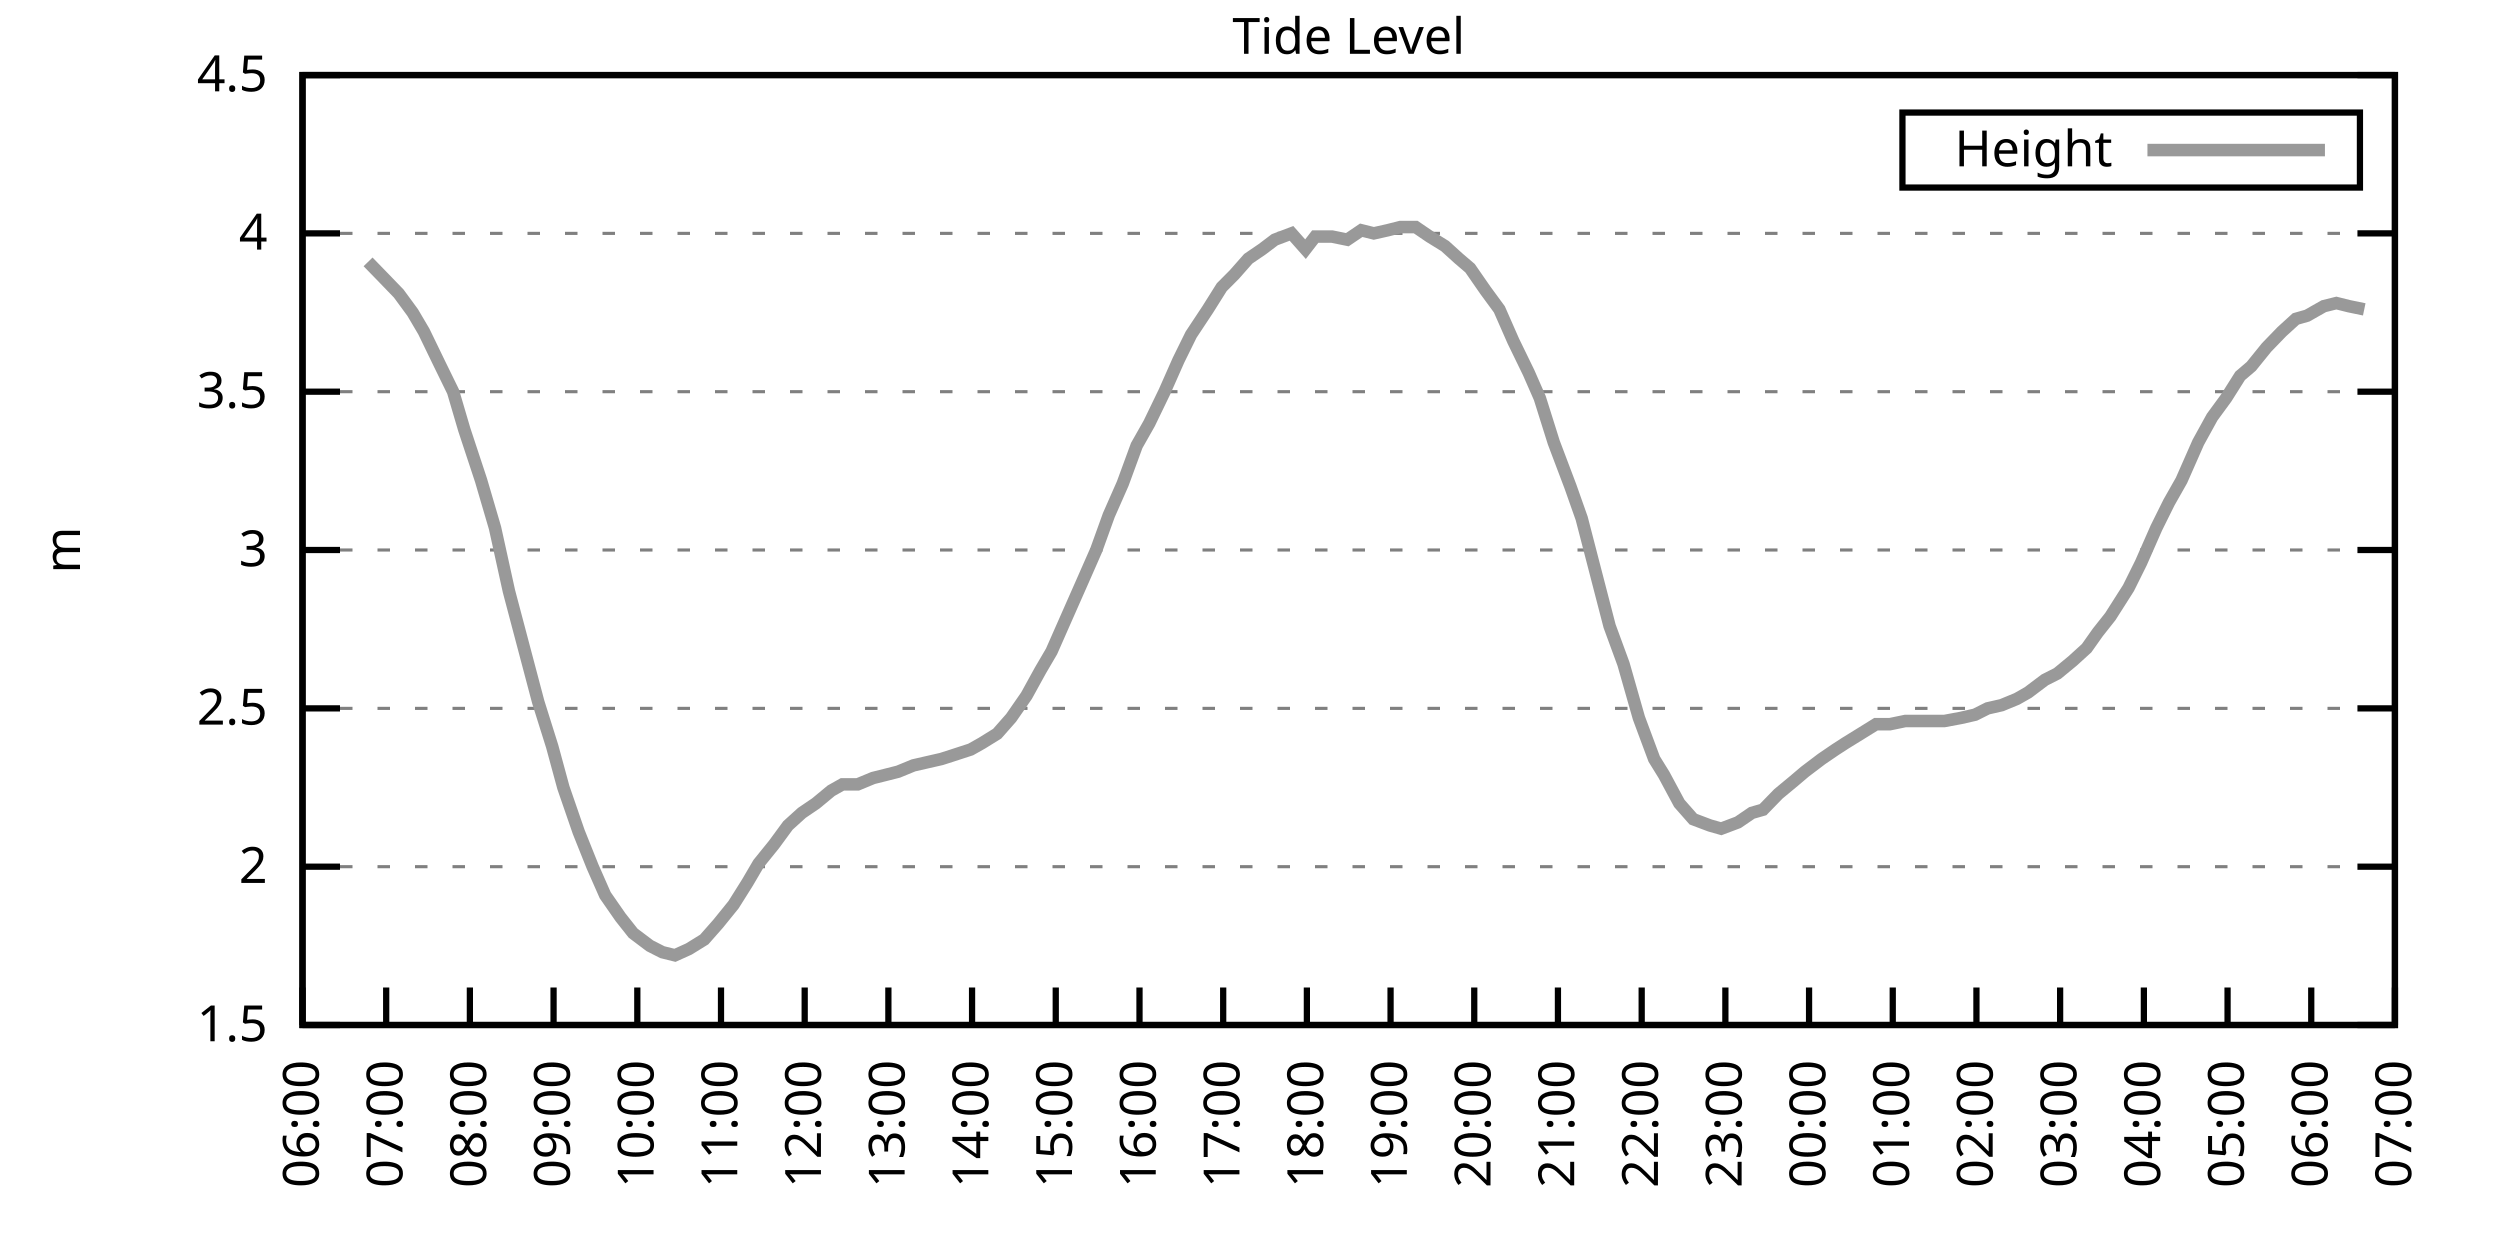
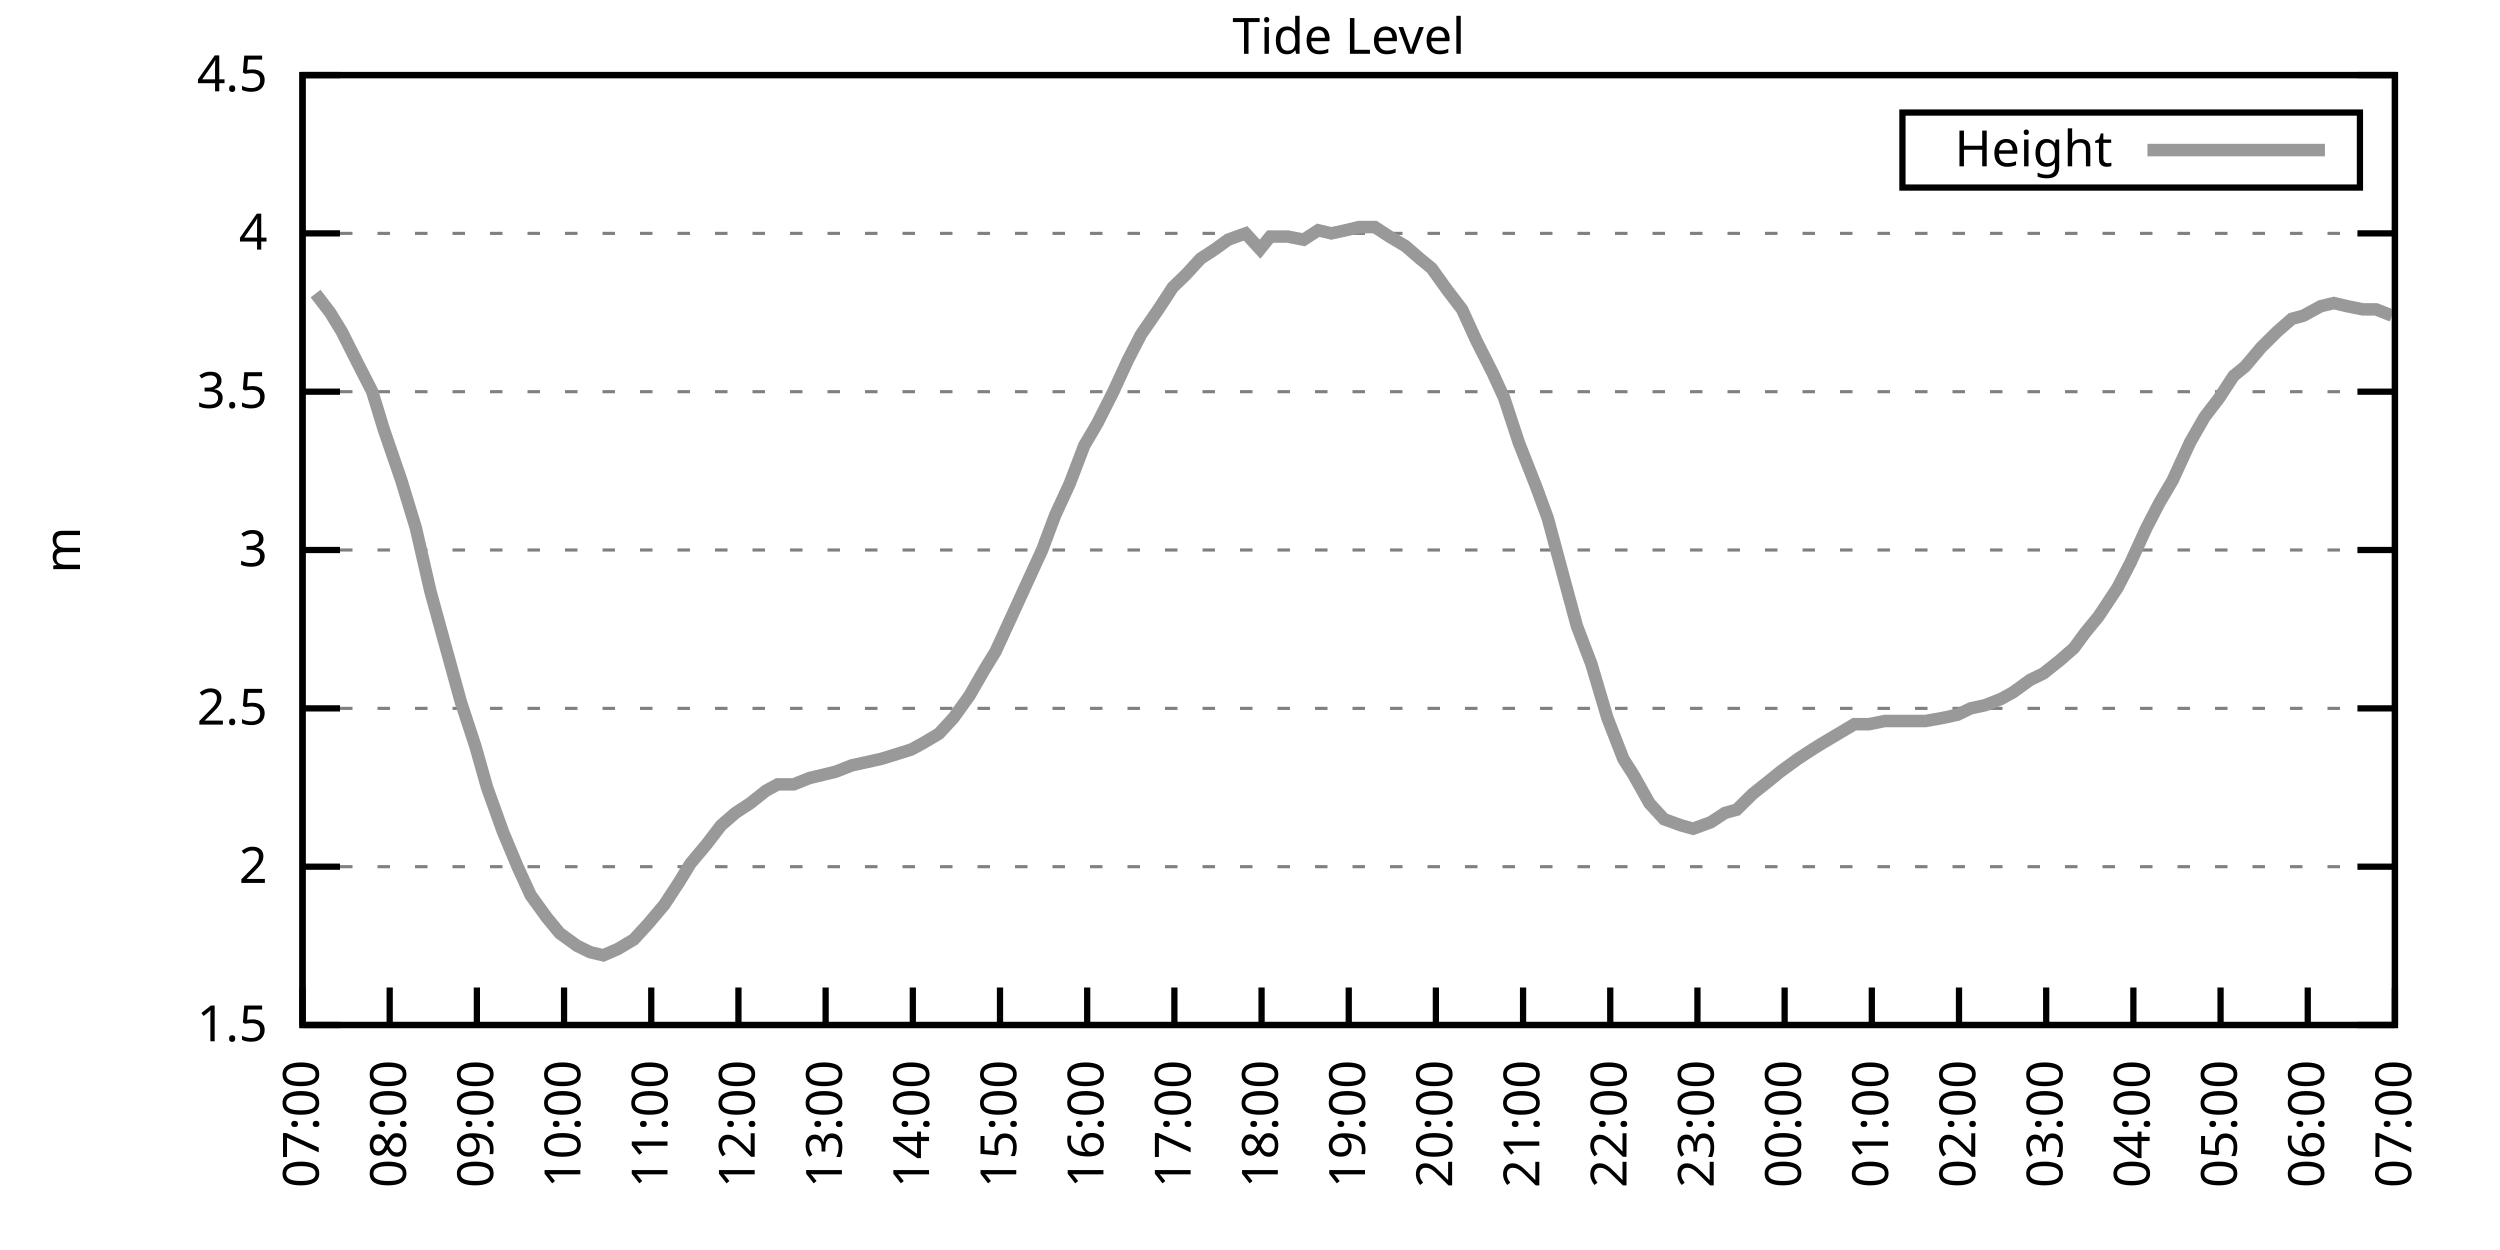
<svg xmlns="http://www.w3.org/2000/svg" xmlns:xlink="http://www.w3.org/1999/xlink" width="400" height="200" viewBox="0 0 400 200">
  <g id="gnuplot_canvas">
    <rect x="0" y="0" width="400" height="200" fill="none" />
    <defs>
      <circle id="gpDot" r="0.5" stroke-width="0.5" stroke="currentColor" />
      <path id="gpPt0" stroke-width="0.333" stroke="currentColor" d="M-1,0 h2 M0,-1 v2" />
      <path id="gpPt1" stroke-width="0.333" stroke="currentColor" d="M-1,-1 L1,1 M1,-1 L-1,1" />
      <path id="gpPt2" stroke-width="0.333" stroke="currentColor" d="M-1,0 L1,0 M0,-1 L0,1 M-1,-1 L1,1 M-1,1 L1,-1" />
      <rect id="gpPt3" stroke-width="0.333" stroke="currentColor" x="-1" y="-1" width="2" height="2" />
      <rect id="gpPt4" stroke-width="0.333" stroke="currentColor" fill="currentColor" x="-1" y="-1" width="2" height="2" />
      <circle id="gpPt5" stroke-width="0.333" stroke="currentColor" cx="0" cy="0" r="1" />
      <use xlink:href="#gpPt5" id="gpPt6" fill="currentColor" stroke="none" />
      <path id="gpPt7" stroke-width="0.333" stroke="currentColor" d="M0,-1.33 L-1.33,0.67 L1.33,0.67 z" />
      <use xlink:href="#gpPt7" id="gpPt8" fill="currentColor" stroke="none" />
      <use xlink:href="#gpPt7" id="gpPt9" stroke="currentColor" transform="rotate(180)" />
      <use xlink:href="#gpPt9" id="gpPt10" fill="currentColor" stroke="none" />
      <use xlink:href="#gpPt3" id="gpPt11" stroke="currentColor" transform="rotate(45)" />
      <use xlink:href="#gpPt11" id="gpPt12" fill="currentColor" stroke="none" />
      <path id="gpPt13" stroke-width="0.333" stroke="currentColor" d="M0,1.330 L1.265,0.411 L0.782,-1.067 L-0.782,-1.076 L-1.265,0.411 z" />
      <use xlink:href="#gpPt13" id="gpPt14" fill="currentColor" stroke="none" />
      <filter id="textbox" filterUnits="objectBoundingBox" x="0" y="0" height="1" width="1">
        <feFlood flood-color="white" flood-opacity="1" result="bgnd" />
        <feComposite in="SourceGraphic" in2="bgnd" operator="atop" />
      </filter>
      <filter id="greybox" filterUnits="objectBoundingBox" x="0" y="0" height="1" width="1">
        <feFlood flood-color="lightgrey" flood-opacity="1" result="grey" />
        <feComposite in="SourceGraphic" in2="grey" operator="atop" />
      </filter>
    </defs>
    <g fill="none" color="white" stroke="currentColor" stroke-width="1.00" stroke-linecap="butt" stroke-linejoin="miter">
</g>
    <g fill="none" color="black" stroke="currentColor" stroke-width="1.00" stroke-linecap="butt" stroke-linejoin="miter">
      <g stroke="none" shape-rendering="crispEdges">
        <polygon fill="rgb(255, 255, 255)" points="48.40,164.00 383.18,164.00 383.18,12.02 48.40,12.02 " />
      </g>
    </g>
    <g fill="none" color="black" stroke="currentColor" stroke-width="1.00" stroke-linecap="butt" stroke-linejoin="miter">
</g>
    <g fill="none" color="black" stroke="black" stroke-width="0.50" stroke-linecap="butt" stroke-linejoin="miter">
</g>
    <g fill="none" color="gray" stroke="currentColor" stroke-width="0.50" stroke-linecap="butt" stroke-linejoin="miter">
      <path stroke="gray" stroke-dasharray="2,4" class="gridline" d="M48.40,164.00 L383.19,164.00  " />
    </g>
    <g fill="none" color="gray" stroke="gray" stroke-width="1.00" stroke-linecap="butt" stroke-linejoin="miter">
</g>
    <g fill="none" color="black" stroke="currentColor" stroke-width="1.00" stroke-linecap="butt" stroke-linejoin="miter">
      <path stroke="black" d="M48.40,164.00 L54.40,164.00 M383.19,164.00 L377.19,164.00  " />
      <g transform="translate(42.80,166.60)" stroke="none" fill="black" font-family="Sans" font-size="8.00" text-anchor="end">
        <text>
          <tspan font-family="Sans"> 1.5</tspan>
        </text>
      </g>
    </g>
    <g fill="none" color="black" stroke="currentColor" stroke-width="1.00" stroke-linecap="butt" stroke-linejoin="miter">
</g>
    <g fill="none" color="black" stroke="black" stroke-width="0.50" stroke-linecap="butt" stroke-linejoin="miter">
</g>
    <g fill="none" color="gray" stroke="currentColor" stroke-width="0.50" stroke-linecap="butt" stroke-linejoin="miter">
      <path stroke="gray" stroke-dasharray="2,4" class="gridline" d="M48.40,138.67 L383.19,138.67  " />
    </g>
    <g fill="none" color="gray" stroke="gray" stroke-width="1.00" stroke-linecap="butt" stroke-linejoin="miter">
</g>
    <g fill="none" color="black" stroke="currentColor" stroke-width="1.00" stroke-linecap="butt" stroke-linejoin="miter">
      <path stroke="black" d="M48.40,138.67 L54.40,138.67 M383.19,138.67 L377.19,138.67  " />
      <g transform="translate(42.80,141.27)" stroke="none" fill="black" font-family="Sans" font-size="8.00" text-anchor="end">
        <text>
          <tspan font-family="Sans"> 2</tspan>
        </text>
      </g>
    </g>
    <g fill="none" color="black" stroke="currentColor" stroke-width="1.00" stroke-linecap="butt" stroke-linejoin="miter">
</g>
    <g fill="none" color="black" stroke="black" stroke-width="0.50" stroke-linecap="butt" stroke-linejoin="miter">
</g>
    <g fill="none" color="gray" stroke="currentColor" stroke-width="0.50" stroke-linecap="butt" stroke-linejoin="miter">
      <path stroke="gray" stroke-dasharray="2,4" class="gridline" d="M48.40,113.34 L383.19,113.34  " />
    </g>
    <g fill="none" color="gray" stroke="gray" stroke-width="1.00" stroke-linecap="butt" stroke-linejoin="miter">
</g>
    <g fill="none" color="black" stroke="currentColor" stroke-width="1.00" stroke-linecap="butt" stroke-linejoin="miter">
      <path stroke="black" d="M48.40,113.34 L54.40,113.34 M383.19,113.34 L377.19,113.34  " />
      <g transform="translate(42.80,115.94)" stroke="none" fill="black" font-family="Sans" font-size="8.00" text-anchor="end">
        <text>
          <tspan font-family="Sans"> 2.5</tspan>
        </text>
      </g>
    </g>
    <g fill="none" color="black" stroke="currentColor" stroke-width="1.00" stroke-linecap="butt" stroke-linejoin="miter">
</g>
    <g fill="none" color="black" stroke="black" stroke-width="0.50" stroke-linecap="butt" stroke-linejoin="miter">
</g>
    <g fill="none" color="gray" stroke="currentColor" stroke-width="0.50" stroke-linecap="butt" stroke-linejoin="miter">
      <path stroke="gray" stroke-dasharray="2,4" class="gridline" d="M48.40,88.00 L383.19,88.00  " />
    </g>
    <g fill="none" color="gray" stroke="gray" stroke-width="1.00" stroke-linecap="butt" stroke-linejoin="miter">
</g>
    <g fill="none" color="black" stroke="currentColor" stroke-width="1.00" stroke-linecap="butt" stroke-linejoin="miter">
      <path stroke="black" d="M48.40,88.00 L54.40,88.00 M383.19,88.00 L377.19,88.00  " />
      <g transform="translate(42.80,90.60)" stroke="none" fill="black" font-family="Sans" font-size="8.00" text-anchor="end">
        <text>
          <tspan font-family="Sans"> 3</tspan>
        </text>
      </g>
    </g>
    <g fill="none" color="black" stroke="currentColor" stroke-width="1.00" stroke-linecap="butt" stroke-linejoin="miter">
</g>
    <g fill="none" color="black" stroke="black" stroke-width="0.50" stroke-linecap="butt" stroke-linejoin="miter">
</g>
    <g fill="none" color="gray" stroke="currentColor" stroke-width="0.50" stroke-linecap="butt" stroke-linejoin="miter">
      <path stroke="gray" stroke-dasharray="2,4" class="gridline" d="M48.40,62.67 L383.19,62.67  " />
    </g>
    <g fill="none" color="gray" stroke="gray" stroke-width="1.00" stroke-linecap="butt" stroke-linejoin="miter">
</g>
    <g fill="none" color="black" stroke="currentColor" stroke-width="1.00" stroke-linecap="butt" stroke-linejoin="miter">
      <path stroke="black" d="M48.40,62.67 L54.40,62.67 M383.19,62.67 L377.19,62.67  " />
      <g transform="translate(42.80,65.27)" stroke="none" fill="black" font-family="Sans" font-size="8.00" text-anchor="end">
        <text>
          <tspan font-family="Sans"> 3.5</tspan>
        </text>
      </g>
    </g>
    <g fill="none" color="black" stroke="currentColor" stroke-width="1.00" stroke-linecap="butt" stroke-linejoin="miter">
</g>
    <g fill="none" color="black" stroke="black" stroke-width="0.50" stroke-linecap="butt" stroke-linejoin="miter">
</g>
    <g fill="none" color="gray" stroke="currentColor" stroke-width="0.50" stroke-linecap="butt" stroke-linejoin="miter">
      <path stroke="gray" stroke-dasharray="2,4" class="gridline" d="M48.40,37.34 L383.19,37.34  " />
    </g>
    <g fill="none" color="gray" stroke="gray" stroke-width="1.00" stroke-linecap="butt" stroke-linejoin="miter">
</g>
    <g fill="none" color="black" stroke="currentColor" stroke-width="1.00" stroke-linecap="butt" stroke-linejoin="miter">
      <path stroke="black" d="M48.40,37.34 L54.40,37.34 M383.19,37.34 L377.19,37.34  " />
      <g transform="translate(42.80,39.94)" stroke="none" fill="black" font-family="Sans" font-size="8.00" text-anchor="end">
        <text>
          <tspan font-family="Sans"> 4</tspan>
        </text>
      </g>
    </g>
    <g fill="none" color="black" stroke="currentColor" stroke-width="1.00" stroke-linecap="butt" stroke-linejoin="miter">
</g>
    <g fill="none" color="black" stroke="black" stroke-width="0.50" stroke-linecap="butt" stroke-linejoin="miter">
</g>
    <g fill="none" color="gray" stroke="currentColor" stroke-width="0.50" stroke-linecap="butt" stroke-linejoin="miter">
      <path stroke="gray" stroke-dasharray="2,4" class="gridline" d="M48.40,12.01 L383.19,12.01  " />
    </g>
    <g fill="none" color="gray" stroke="gray" stroke-width="1.00" stroke-linecap="butt" stroke-linejoin="miter">
</g>
    <g fill="none" color="black" stroke="currentColor" stroke-width="1.00" stroke-linecap="butt" stroke-linejoin="miter">
      <path stroke="black" d="M48.40,12.01 L54.40,12.01 M383.19,12.01 L377.19,12.01  " />
      <g transform="translate(42.80,14.61)" stroke="none" fill="black" font-family="Sans" font-size="8.00" text-anchor="end">
        <text>
          <tspan font-family="Sans"> 4.5</tspan>
        </text>
      </g>
    </g>
    <g fill="none" color="black" stroke="currentColor" stroke-width="1.00" stroke-linecap="butt" stroke-linejoin="miter">
      <path stroke="black" d="M48.40,164.00 L48.40,158.00  " />
      <g transform="translate(51.00,169.60) rotate(270.00)" stroke="none" fill="black" font-family="Sans" font-size="8.00" text-anchor="end">
        <text>
-           <tspan font-family="Sans">06:00</tspan>
-         </text>
-       </g>
-     </g>
-     <g fill="none" color="black" stroke="currentColor" stroke-width="1.00" stroke-linecap="butt" stroke-linejoin="miter">
-       <path stroke="black" d="M61.79,164.00 L61.79,158.00  " />
-       <g transform="translate(64.39,169.60) rotate(270.00)" stroke="none" fill="black" font-family="Sans" font-size="8.00" text-anchor="end">
-         <text>
          <tspan font-family="Sans">07:00</tspan>
        </text>
      </g>
    </g>
    <g fill="none" color="black" stroke="currentColor" stroke-width="1.00" stroke-linecap="butt" stroke-linejoin="miter">
-       <path stroke="black" d="M75.18,164.00 L75.18,158.00  " />
-       <g transform="translate(77.78,169.60) rotate(270.00)" stroke="none" fill="black" font-family="Sans" font-size="8.00" text-anchor="end">
+       <path stroke="black" d="M62.35,164.00 L62.35,158.00  " />
+       <g transform="translate(64.95,169.60) rotate(270.00)" stroke="none" fill="black" font-family="Sans" font-size="8.00" text-anchor="end">
        <text>
          <tspan font-family="Sans">08:00</tspan>
        </text>
      </g>
    </g>
    <g fill="none" color="black" stroke="currentColor" stroke-width="1.00" stroke-linecap="butt" stroke-linejoin="miter">
-       <path stroke="black" d="M88.57,164.00 L88.57,158.00  " />
-       <g transform="translate(91.17,169.60) rotate(270.00)" stroke="none" fill="black" font-family="Sans" font-size="8.00" text-anchor="end">
+       <path stroke="black" d="M76.30,164.00 L76.30,158.00  " />
+       <g transform="translate(78.90,169.60) rotate(270.00)" stroke="none" fill="black" font-family="Sans" font-size="8.00" text-anchor="end">
        <text>
          <tspan font-family="Sans">09:00</tspan>
        </text>
      </g>
    </g>
    <g fill="none" color="black" stroke="currentColor" stroke-width="1.00" stroke-linecap="butt" stroke-linejoin="miter">
-       <path stroke="black" d="M101.97,164.00 L101.97,158.00  " />
-       <g transform="translate(104.57,169.60) rotate(270.00)" stroke="none" fill="black" font-family="Sans" font-size="8.00" text-anchor="end">
+       <path stroke="black" d="M90.25,164.00 L90.25,158.00  " />
+       <g transform="translate(92.85,169.60) rotate(270.00)" stroke="none" fill="black" font-family="Sans" font-size="8.00" text-anchor="end">
        <text>
          <tspan font-family="Sans">10:00</tspan>
        </text>
      </g>
    </g>
    <g fill="none" color="black" stroke="currentColor" stroke-width="1.00" stroke-linecap="butt" stroke-linejoin="miter">
-       <path stroke="black" d="M115.36,164.00 L115.36,158.00  " />
-       <g transform="translate(117.96,169.60) rotate(270.00)" stroke="none" fill="black" font-family="Sans" font-size="8.00" text-anchor="end">
+       <path stroke="black" d="M104.20,164.00 L104.20,158.00  " />
+       <g transform="translate(106.80,169.60) rotate(270.00)" stroke="none" fill="black" font-family="Sans" font-size="8.00" text-anchor="end">
        <text>
          <tspan font-family="Sans">11:00</tspan>
        </text>
      </g>
    </g>
    <g fill="none" color="black" stroke="currentColor" stroke-width="1.00" stroke-linecap="butt" stroke-linejoin="miter">
-       <path stroke="black" d="M128.75,164.00 L128.75,158.00  " />
-       <g transform="translate(131.35,169.60) rotate(270.00)" stroke="none" fill="black" font-family="Sans" font-size="8.00" text-anchor="end">
+       <path stroke="black" d="M118.15,164.00 L118.15,158.00  " />
+       <g transform="translate(120.75,169.60) rotate(270.00)" stroke="none" fill="black" font-family="Sans" font-size="8.00" text-anchor="end">
        <text>
          <tspan font-family="Sans">12:00</tspan>
        </text>
      </g>
    </g>
    <g fill="none" color="black" stroke="currentColor" stroke-width="1.00" stroke-linecap="butt" stroke-linejoin="miter">
-       <path stroke="black" d="M142.14,164.00 L142.14,158.00  " />
-       <g transform="translate(144.74,169.60) rotate(270.00)" stroke="none" fill="black" font-family="Sans" font-size="8.00" text-anchor="end">
+       <path stroke="black" d="M132.10,164.00 L132.10,158.00  " />
+       <g transform="translate(134.70,169.60) rotate(270.00)" stroke="none" fill="black" font-family="Sans" font-size="8.00" text-anchor="end">
        <text>
          <tspan font-family="Sans">13:00</tspan>
        </text>
      </g>
    </g>
    <g fill="none" color="black" stroke="currentColor" stroke-width="1.00" stroke-linecap="butt" stroke-linejoin="miter">
-       <path stroke="black" d="M155.53,164.00 L155.53,158.00  " />
-       <g transform="translate(158.13,169.60) rotate(270.00)" stroke="none" fill="black" font-family="Sans" font-size="8.00" text-anchor="end">
+       <path stroke="black" d="M146.05,164.00 L146.05,158.00  " />
+       <g transform="translate(148.65,169.60) rotate(270.00)" stroke="none" fill="black" font-family="Sans" font-size="8.00" text-anchor="end">
        <text>
          <tspan font-family="Sans">14:00</tspan>
        </text>
      </g>
    </g>
    <g fill="none" color="black" stroke="currentColor" stroke-width="1.00" stroke-linecap="butt" stroke-linejoin="miter">
-       <path stroke="black" d="M168.92,164.00 L168.92,158.00  " />
-       <g transform="translate(171.52,169.60) rotate(270.00)" stroke="none" fill="black" font-family="Sans" font-size="8.00" text-anchor="end">
+       <path stroke="black" d="M160.00,164.00 L160.00,158.00  " />
+       <g transform="translate(162.60,169.60) rotate(270.00)" stroke="none" fill="black" font-family="Sans" font-size="8.00" text-anchor="end">
        <text>
          <tspan font-family="Sans">15:00</tspan>
        </text>
      </g>
    </g>
    <g fill="none" color="black" stroke="currentColor" stroke-width="1.00" stroke-linecap="butt" stroke-linejoin="miter">
-       <path stroke="black" d="M182.32,164.00 L182.32,158.00  " />
-       <g transform="translate(184.92,169.60) rotate(270.00)" stroke="none" fill="black" font-family="Sans" font-size="8.00" text-anchor="end">
+       <path stroke="black" d="M173.95,164.00 L173.95,158.00  " />
+       <g transform="translate(176.55,169.60) rotate(270.00)" stroke="none" fill="black" font-family="Sans" font-size="8.00" text-anchor="end">
        <text>
          <tspan font-family="Sans">16:00</tspan>
        </text>
      </g>
    </g>
    <g fill="none" color="black" stroke="currentColor" stroke-width="1.00" stroke-linecap="butt" stroke-linejoin="miter">
-       <path stroke="black" d="M195.71,164.00 L195.71,158.00  " />
-       <g transform="translate(198.31,169.60) rotate(270.00)" stroke="none" fill="black" font-family="Sans" font-size="8.00" text-anchor="end">
+       <path stroke="black" d="M187.90,164.00 L187.90,158.00  " />
+       <g transform="translate(190.50,169.60) rotate(270.00)" stroke="none" fill="black" font-family="Sans" font-size="8.00" text-anchor="end">
        <text>
          <tspan font-family="Sans">17:00</tspan>
        </text>
      </g>
    </g>
    <g fill="none" color="black" stroke="currentColor" stroke-width="1.00" stroke-linecap="butt" stroke-linejoin="miter">
-       <path stroke="black" d="M209.10,164.00 L209.10,158.00  " />
-       <g transform="translate(211.70,169.60) rotate(270.00)" stroke="none" fill="black" font-family="Sans" font-size="8.00" text-anchor="end">
+       <path stroke="black" d="M201.85,164.00 L201.85,158.00  " />
+       <g transform="translate(204.45,169.60) rotate(270.00)" stroke="none" fill="black" font-family="Sans" font-size="8.00" text-anchor="end">
        <text>
          <tspan font-family="Sans">18:00</tspan>
        </text>
      </g>
    </g>
    <g fill="none" color="black" stroke="currentColor" stroke-width="1.00" stroke-linecap="butt" stroke-linejoin="miter">
-       <path stroke="black" d="M222.49,164.00 L222.49,158.00  " />
-       <g transform="translate(225.09,169.60) rotate(270.00)" stroke="none" fill="black" font-family="Sans" font-size="8.00" text-anchor="end">
+       <path stroke="black" d="M215.80,164.00 L215.80,158.00  " />
+       <g transform="translate(218.40,169.60) rotate(270.00)" stroke="none" fill="black" font-family="Sans" font-size="8.00" text-anchor="end">
        <text>
          <tspan font-family="Sans">19:00</tspan>
        </text>
      </g>
    </g>
    <g fill="none" color="black" stroke="currentColor" stroke-width="1.00" stroke-linecap="butt" stroke-linejoin="miter">
-       <path stroke="black" d="M235.88,164.00 L235.88,158.00  " />
-       <g transform="translate(238.48,169.60) rotate(270.00)" stroke="none" fill="black" font-family="Sans" font-size="8.00" text-anchor="end">
+       <path stroke="black" d="M229.74,164.00 L229.74,158.00  " />
+       <g transform="translate(232.34,169.60) rotate(270.00)" stroke="none" fill="black" font-family="Sans" font-size="8.00" text-anchor="end">
        <text>
          <tspan font-family="Sans">20:00</tspan>
        </text>
      </g>
    </g>
    <g fill="none" color="black" stroke="currentColor" stroke-width="1.00" stroke-linecap="butt" stroke-linejoin="miter">
-       <path stroke="black" d="M249.27,164.00 L249.27,158.00  " />
-       <g transform="translate(251.87,169.60) rotate(270.00)" stroke="none" fill="black" font-family="Sans" font-size="8.00" text-anchor="end">
+       <path stroke="black" d="M243.69,164.00 L243.69,158.00  " />
+       <g transform="translate(246.29,169.60) rotate(270.00)" stroke="none" fill="black" font-family="Sans" font-size="8.00" text-anchor="end">
        <text>
          <tspan font-family="Sans">21:00</tspan>
        </text>
      </g>
    </g>
    <g fill="none" color="black" stroke="currentColor" stroke-width="1.00" stroke-linecap="butt" stroke-linejoin="miter">
-       <path stroke="black" d="M262.67,164.00 L262.67,158.00  " />
-       <g transform="translate(265.27,169.60) rotate(270.00)" stroke="none" fill="black" font-family="Sans" font-size="8.00" text-anchor="end">
+       <path stroke="black" d="M257.64,164.00 L257.64,158.00  " />
+       <g transform="translate(260.24,169.60) rotate(270.00)" stroke="none" fill="black" font-family="Sans" font-size="8.00" text-anchor="end">
        <text>
          <tspan font-family="Sans">22:00</tspan>
        </text>
      </g>
    </g>
    <g fill="none" color="black" stroke="currentColor" stroke-width="1.00" stroke-linecap="butt" stroke-linejoin="miter">
-       <path stroke="black" d="M276.06,164.00 L276.06,158.00  " />
-       <g transform="translate(278.66,169.60) rotate(270.00)" stroke="none" fill="black" font-family="Sans" font-size="8.00" text-anchor="end">
+       <path stroke="black" d="M271.59,164.00 L271.59,158.00  " />
+       <g transform="translate(274.19,169.60) rotate(270.00)" stroke="none" fill="black" font-family="Sans" font-size="8.00" text-anchor="end">
        <text>
          <tspan font-family="Sans">23:00</tspan>
        </text>
      </g>
    </g>
    <g fill="none" color="black" stroke="currentColor" stroke-width="1.00" stroke-linecap="butt" stroke-linejoin="miter">
-       <path stroke="black" d="M289.45,164.00 L289.45,158.00  " />
-       <g transform="translate(292.05,169.60) rotate(270.00)" stroke="none" fill="black" font-family="Sans" font-size="8.00" text-anchor="end">
+       <path stroke="black" d="M285.54,164.00 L285.54,158.00  " />
+       <g transform="translate(288.14,169.60) rotate(270.00)" stroke="none" fill="black" font-family="Sans" font-size="8.00" text-anchor="end">
        <text>
          <tspan font-family="Sans">00:00</tspan>
        </text>
      </g>
    </g>
    <g fill="none" color="black" stroke="currentColor" stroke-width="1.00" stroke-linecap="butt" stroke-linejoin="miter">
-       <path stroke="black" d="M302.84,164.00 L302.84,158.00  " />
-       <g transform="translate(305.44,169.60) rotate(270.00)" stroke="none" fill="black" font-family="Sans" font-size="8.00" text-anchor="end">
+       <path stroke="black" d="M299.49,164.00 L299.49,158.00  " />
+       <g transform="translate(302.09,169.60) rotate(270.00)" stroke="none" fill="black" font-family="Sans" font-size="8.00" text-anchor="end">
        <text>
          <tspan font-family="Sans">01:00</tspan>
        </text>
      </g>
    </g>
    <g fill="none" color="black" stroke="currentColor" stroke-width="1.00" stroke-linecap="butt" stroke-linejoin="miter">
-       <path stroke="black" d="M316.23,164.00 L316.23,158.00  " />
-       <g transform="translate(318.83,169.60) rotate(270.00)" stroke="none" fill="black" font-family="Sans" font-size="8.00" text-anchor="end">
+       <path stroke="black" d="M313.44,164.00 L313.44,158.00  " />
+       <g transform="translate(316.04,169.60) rotate(270.00)" stroke="none" fill="black" font-family="Sans" font-size="8.00" text-anchor="end">
        <text>
          <tspan font-family="Sans">02:00</tspan>
        </text>
      </g>
    </g>
    <g fill="none" color="black" stroke="currentColor" stroke-width="1.00" stroke-linecap="butt" stroke-linejoin="miter">
-       <path stroke="black" d="M329.62,164.00 L329.62,158.00  " />
-       <g transform="translate(332.22,169.60) rotate(270.00)" stroke="none" fill="black" font-family="Sans" font-size="8.00" text-anchor="end">
+       <path stroke="black" d="M327.39,164.00 L327.39,158.00  " />
+       <g transform="translate(329.99,169.60) rotate(270.00)" stroke="none" fill="black" font-family="Sans" font-size="8.00" text-anchor="end">
        <text>
          <tspan font-family="Sans">03:00</tspan>
        </text>
      </g>
    </g>
    <g fill="none" color="black" stroke="currentColor" stroke-width="1.00" stroke-linecap="butt" stroke-linejoin="miter">
-       <path stroke="black" d="M343.02,164.00 L343.02,158.00  " />
-       <g transform="translate(345.62,169.60) rotate(270.00)" stroke="none" fill="black" font-family="Sans" font-size="8.00" text-anchor="end">
+       <path stroke="black" d="M341.34,164.00 L341.34,158.00  " />
+       <g transform="translate(343.94,169.60) rotate(270.00)" stroke="none" fill="black" font-family="Sans" font-size="8.00" text-anchor="end">
        <text>
          <tspan font-family="Sans">04:00</tspan>
        </text>
      </g>
    </g>
    <g fill="none" color="black" stroke="currentColor" stroke-width="1.00" stroke-linecap="butt" stroke-linejoin="miter">
-       <path stroke="black" d="M356.41,164.00 L356.41,158.00  " />
-       <g transform="translate(359.01,169.60) rotate(270.00)" stroke="none" fill="black" font-family="Sans" font-size="8.00" text-anchor="end">
+       <path stroke="black" d="M355.29,164.00 L355.29,158.00  " />
+       <g transform="translate(357.89,169.60) rotate(270.00)" stroke="none" fill="black" font-family="Sans" font-size="8.00" text-anchor="end">
        <text>
          <tspan font-family="Sans">05:00</tspan>
        </text>
      </g>
    </g>
    <g fill="none" color="black" stroke="currentColor" stroke-width="1.00" stroke-linecap="butt" stroke-linejoin="miter">
-       <path stroke="black" d="M369.80,164.00 L369.80,158.00  " />
-       <g transform="translate(372.40,169.60) rotate(270.00)" stroke="none" fill="black" font-family="Sans" font-size="8.00" text-anchor="end">
+       <path stroke="black" d="M369.24,164.00 L369.24,158.00  " />
+       <g transform="translate(371.84,169.60) rotate(270.00)" stroke="none" fill="black" font-family="Sans" font-size="8.00" text-anchor="end">
        <text>
          <tspan font-family="Sans">06:00</tspan>
        </text>
      </g>
    </g>
    <g fill="none" color="black" stroke="currentColor" stroke-width="1.00" stroke-linecap="butt" stroke-linejoin="miter">
      <path stroke="black" d="M383.19,164.00 L383.19,158.00  " />
      <g transform="translate(385.79,169.60) rotate(270.00)" stroke="none" fill="black" font-family="Sans" font-size="8.00" text-anchor="end">
        <text>
          <tspan font-family="Sans">07:00</tspan>
        </text>
      </g>
    </g>
    <g fill="none" color="black" stroke="currentColor" stroke-width="1.00" stroke-linecap="butt" stroke-linejoin="miter">
</g>
    <g fill="none" color="black" stroke="currentColor" stroke-width="1.00" stroke-linecap="butt" stroke-linejoin="miter">
      <path stroke="black" d="M48.40,12.01 L48.40,164.00 L383.19,164.00 L383.19,12.01 L48.40,12.01 Z  " />
    </g>
    <g fill="none" color="black" stroke="currentColor" stroke-width="1.00" stroke-linecap="butt" stroke-linejoin="miter">
</g>
    <g fill="none" color="black" stroke="currentColor" stroke-width="1.00" stroke-linecap="butt" stroke-linejoin="miter">
      <path stroke="black" d="M304.39,30.01 L304.39,18.01 L377.59,18.01 L377.59,30.01 L304.39,30.01 Z  " />
    </g>
    <g id="Tide_level_plot_1">
      <g fill="none" color="white" stroke="black" stroke-width="2.00" stroke-linecap="butt" stroke-linejoin="miter">
</g>
      <g fill="none" color="black" stroke="currentColor" stroke-width="2.00" stroke-linecap="butt" stroke-linejoin="miter">
        <g transform="translate(337.99,26.61)" stroke="none" fill="black" font-family="Sans" font-size="8.00" text-anchor="end">
          <text>
            <tspan font-family="Sans">Height</tspan>
          </text>
        </g>
      </g>
      <g fill="none" color="black" stroke="currentColor" stroke-width="2.00" stroke-linecap="butt" stroke-linejoin="miter">
-         <path stroke="rgb(153, 153, 153)" d="M343.59,24.01 L371.99,24.01 M58.89,41.90 L61.35,44.43 L63.80,46.97 L66.03,50.01 L67.82,53.05 L70.27,58.11   L72.50,62.67 L74.29,68.75 L76.97,76.86 L79.20,84.46 L81.43,94.59 L83.44,102.19 L86.12,112.32 L88.35,119.42   L90.14,126.00 L92.59,133.10 L94.82,138.67 L96.83,143.23 L99.29,146.77 L101.30,149.31 L103.98,151.33 L105.98,152.35   L107.99,152.85 L110.22,151.84 L112.68,150.32 L114.91,147.79 L117.37,144.75 L119.60,141.20 L121.38,138.16 L123.84,135.12   L126.07,132.08 L128.30,130.06 L130.54,128.54 L132.99,126.51 L134.78,125.50 L137.23,125.50 L139.69,124.48 L141.69,123.98   L143.70,123.47 L146.16,122.46 L148.39,121.95 L150.62,121.44 L152.18,120.94 L155.31,119.92 L157.10,118.91 L159.55,117.39   L161.78,114.86 L164.24,111.31 L166.47,107.26 L168.25,104.22 L170.71,98.64 L173.17,93.07 L175.40,88.00 L177.41,82.43   L179.64,77.37 L181.87,71.29 L183.88,67.74 L186.33,62.67 L188.57,57.61 L190.57,53.55 L193.25,49.50 L195.48,45.95   L197.49,43.93 L199.73,41.39 L201.96,39.87 L203.97,38.35 L206.64,37.34 L208.88,39.87 L210.44,37.85 L213.12,37.85   L215.57,38.35 L217.80,36.84 L219.81,37.34 L222.04,36.84 L224.05,36.33 L226.51,36.33 L228.74,37.85 L231.20,39.37   L233.43,41.39 L235.21,42.91 L237.67,46.46 L239.90,49.50 L242.13,54.57 L244.59,59.63 L246.37,63.69 L248.60,70.78   L251.28,77.87 L253.07,82.94 L255.30,91.55 L257.53,100.16 L259.76,106.24 L262.22,114.86 L264.67,121.44 L266.24,123.98   L268.69,128.54 L270.92,131.07 L273.60,132.08 L275.39,132.59 L278.07,131.58 L280.30,130.06 L282.08,129.55 L284.54,127.02   L286.99,124.99 L288.78,123.47 L291.46,121.44 L293.69,119.92 L295.25,118.91 L297.71,117.39 L300.16,115.87 L302.39,115.87   L304.85,115.36 L307.08,115.36 L308.64,115.36 L311.10,115.36 L313.78,114.86 L316.01,114.35 L318.02,113.34 L320.25,112.83   L322.70,111.82 L324.49,110.80 L327.17,108.78 L329.18,107.76 L331.63,105.74 L333.86,103.71 L335.65,101.18 L337.66,98.64   L340.56,94.08 L342.57,90.03 L345.02,84.46 L347.03,80.41 L349.04,76.86 L351.72,70.78 L353.95,66.73 L356.18,63.69   L358.42,60.14 L360.20,58.62 L362.66,55.58 L365.11,53.05 L367.34,51.02 L369.13,50.51 L371.81,48.99 L373.82,48.49   L375.82,48.99 L378.28,49.50  " />
+         <path stroke="rgb(153, 153, 153)" d="M343.59,24.01 L371.99,24.01 M50.49,46.97 L52.82,50.01 L54.68,53.05 L57.23,58.11 L59.56,62.67 L61.42,68.75   L64.21,76.86 L66.53,84.46 L68.86,94.59 L70.95,102.19 L73.74,112.32 L76.07,119.42 L77.93,126.00 L80.48,133.10   L82.81,138.67 L84.90,143.23 L87.46,146.77 L89.55,149.31 L92.34,151.33 L94.43,152.35 L96.53,152.85 L98.85,151.84   L101.41,150.32 L103.73,147.79 L106.29,144.75 L108.62,141.20 L110.48,138.16 L113.03,135.12 L115.36,132.08 L117.68,130.06   L120.01,128.54 L122.57,126.51 L124.43,125.50 L126.98,125.50 L129.54,124.48 L131.63,123.98 L133.72,123.47 L136.28,122.46   L138.61,121.95 L140.93,121.44 L142.56,120.94 L145.81,119.92 L147.67,118.91 L150.23,117.39 L152.56,114.86 L155.11,111.31   L157.44,107.26 L159.30,104.22 L161.86,98.64 L164.41,93.07 L166.74,88.00 L168.83,82.43 L171.16,77.37 L173.48,71.29   L175.57,67.74 L178.13,62.67 L180.46,57.61 L182.55,53.55 L185.34,49.50 L187.66,45.95 L189.76,43.93 L192.08,41.39   L194.41,39.87 L196.50,38.35 L199.29,37.34 L201.61,39.87 L203.24,37.85 L206.03,37.85 L208.59,38.35 L210.91,36.84   L213.01,37.34 L215.33,36.84 L217.42,36.33 L219.98,36.33 L222.30,37.85 L224.86,39.37 L227.19,41.39 L229.05,42.91   L231.60,46.46 L233.93,49.50 L236.25,54.57 L238.81,59.63 L240.67,63.69 L243.00,70.78 L245.79,77.87 L247.65,82.94   L249.97,91.55 L252.30,100.16 L254.62,106.24 L257.18,114.86 L259.74,121.44 L261.36,123.98 L263.92,128.54 L266.25,131.07   L269.04,132.08 L270.90,132.59 L273.69,131.58 L276.01,130.06 L277.87,129.55 L280.43,127.02 L282.99,124.99 L284.85,123.47   L287.64,121.44 L289.96,119.92 L291.59,118.91 L294.15,117.39 L296.70,115.87 L299.03,115.87 L301.58,115.36 L303.91,115.36   L305.54,115.36 L308.09,115.36 L310.88,114.86 L313.21,114.35 L315.30,113.34 L317.63,112.83 L320.18,111.82 L322.04,110.80   L324.83,108.78 L326.93,107.76 L329.48,105.74 L331.81,103.71 L333.67,101.18 L335.76,98.64 L338.78,94.08 L340.88,90.03   L343.43,84.46 L345.53,80.41 L347.62,76.86 L350.41,70.78 L352.73,66.73 L355.06,63.69 L357.38,60.14 L359.24,58.62   L361.80,55.58 L364.36,53.05 L366.68,51.02 L368.54,50.51 L371.33,48.99 L373.43,48.49 L375.52,48.99 L378.08,49.50   L380.17,49.50 L382.73,50.51  " />
      </g>
    </g>
    <g fill="none" color="black" stroke="currentColor" stroke-width="2.00" stroke-linecap="butt" stroke-linejoin="miter">
</g>
    <g fill="none" color="black" stroke="black" stroke-width="1.00" stroke-linecap="butt" stroke-linejoin="miter">
</g>
    <g fill="none" color="black" stroke="currentColor" stroke-width="1.00" stroke-linecap="butt" stroke-linejoin="miter">
      <path stroke="black" d="M48.40,12.01 L48.40,164.00 L383.19,164.00 L383.19,12.01 L48.40,12.01 Z  " />
      <g transform="translate(12.80,88.01) rotate(270.00)" stroke="none" fill="black" font-family="Sans" font-size="8.00" text-anchor="middle">
        <text>
          <tspan font-family="Sans">m</tspan>
        </text>
      </g>
    </g>
    <g fill="none" color="black" stroke="currentColor" stroke-width="1.00" stroke-linecap="butt" stroke-linejoin="miter">
</g>
    <g fill="none" color="black" stroke="currentColor" stroke-width="1.00" stroke-linecap="butt" stroke-linejoin="miter">
      <g transform="translate(215.79,8.61)" stroke="none" fill="black" font-family="Sans" font-size="8.00" text-anchor="middle">
        <text>
          <tspan font-family="Sans">Tide Level</tspan>
        </text>
      </g>
    </g>
    <g fill="none" color="black" stroke="currentColor" stroke-width="1.00" stroke-linecap="butt" stroke-linejoin="miter">
</g>
  </g>
</svg>
